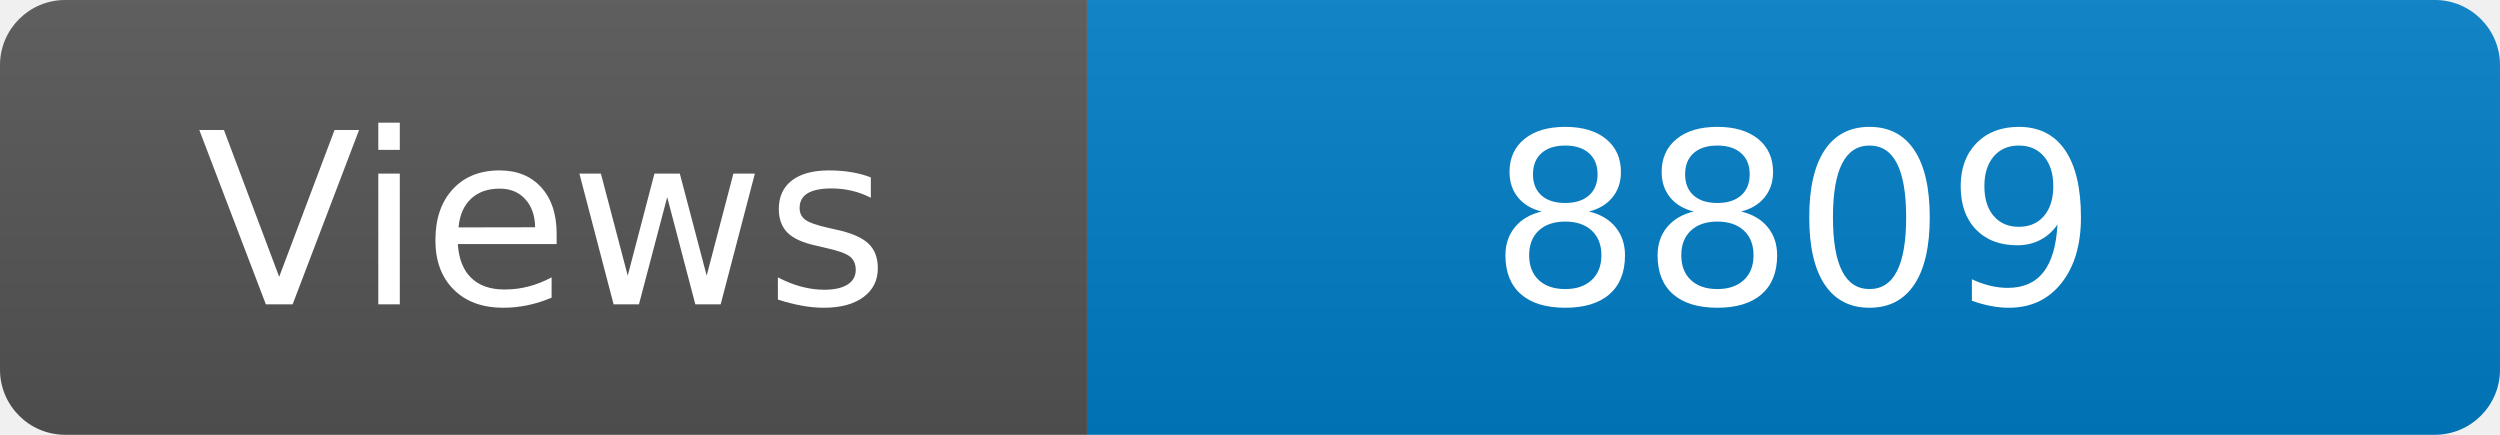
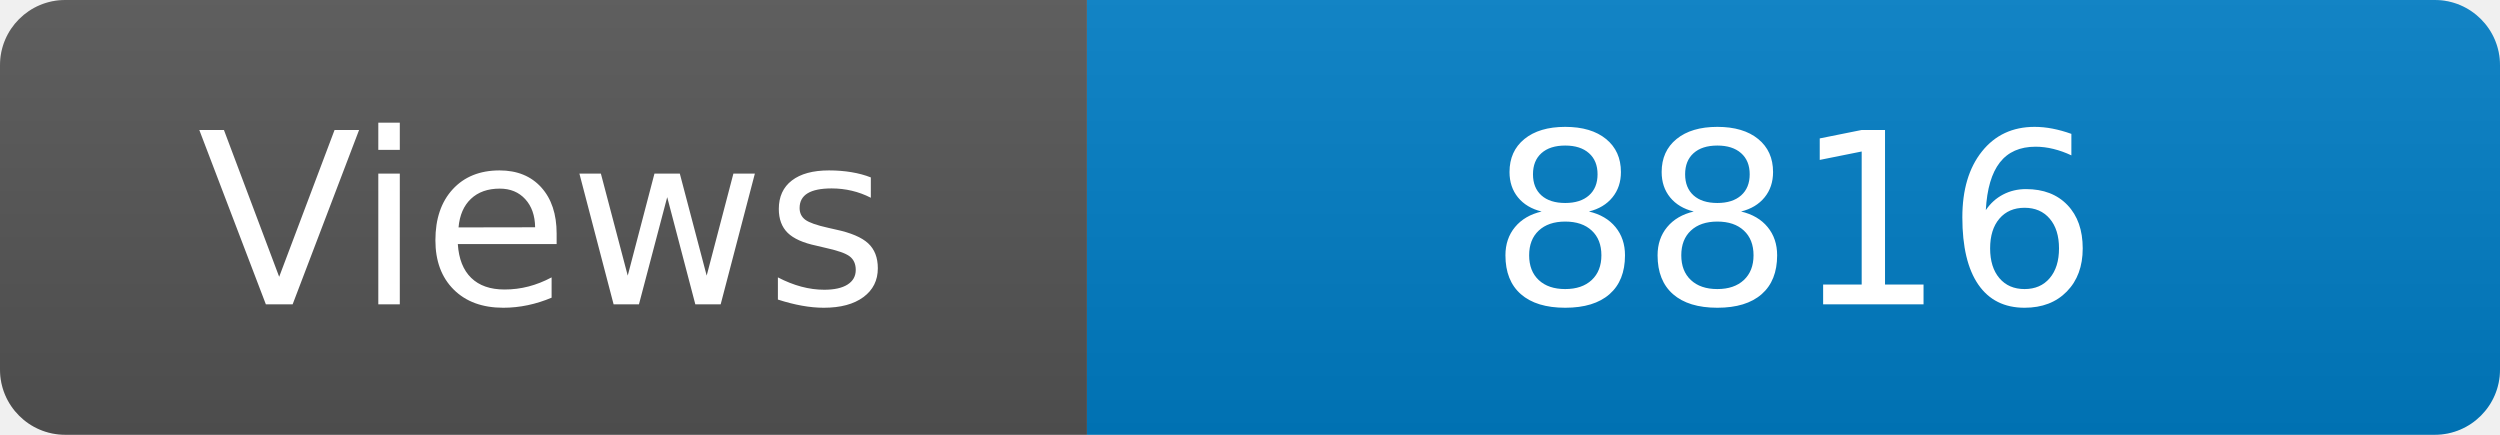
<svg xmlns="http://www.w3.org/2000/svg" width="115" height="20" role="img" aria-label="Maintained?: yes">
  <linearGradient id="s" x2="0" y2="100%">
    <stop offset="0" stop-color="#bbb" stop-opacity=".1" />
    <stop offset="1" stop-opacity=".1" />
  </linearGradient>
  <clipPath id="r">
    <rect width="115" height="20" rx="3" fill="#fff" />
  </clipPath>
  <g clip-path="url(#r)">
    <rect width="50" height="20" fill="#555" />
    <rect x="50" width="160" height="20" fill="#007ec6" />
    <rect width="115" height="20" fill="url(#s)" />
  </g>
  <g fill="#fff" text-anchor="middle" font-family="Verdana,Geneva,DejaVu Sans,sans-serif" font-size="110">
    <text x="250" y="140" transform="scale(.1)" fill="#fff">Views</text>
-     <text x="825" y="140" transform="scale(.1)" fill="#fff">8809</text>
+     <text x="825" y="140" transform="scale(.1)" fill="#fff">8816</text>
  </g>
</svg>
